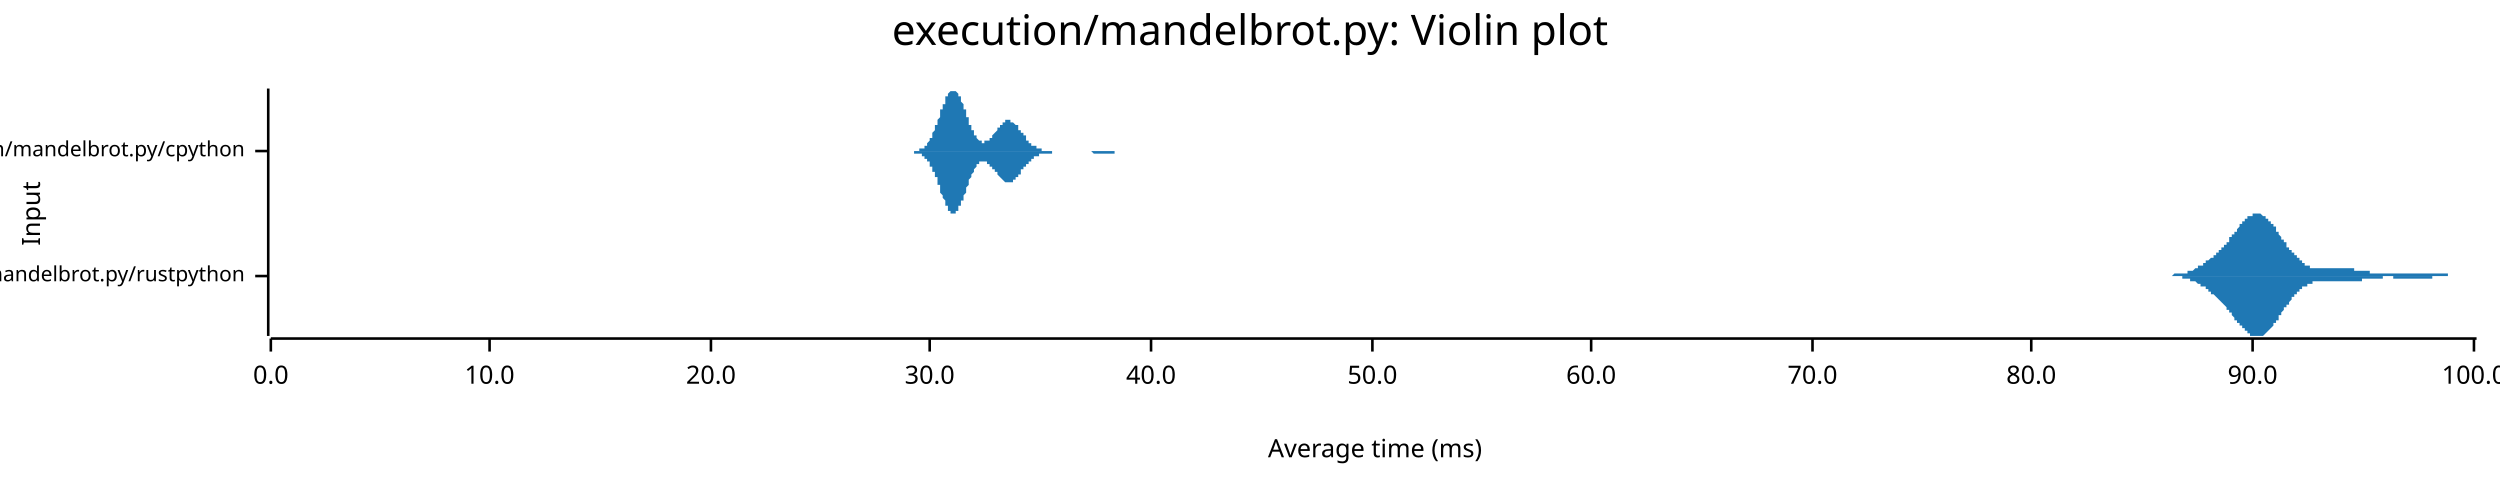
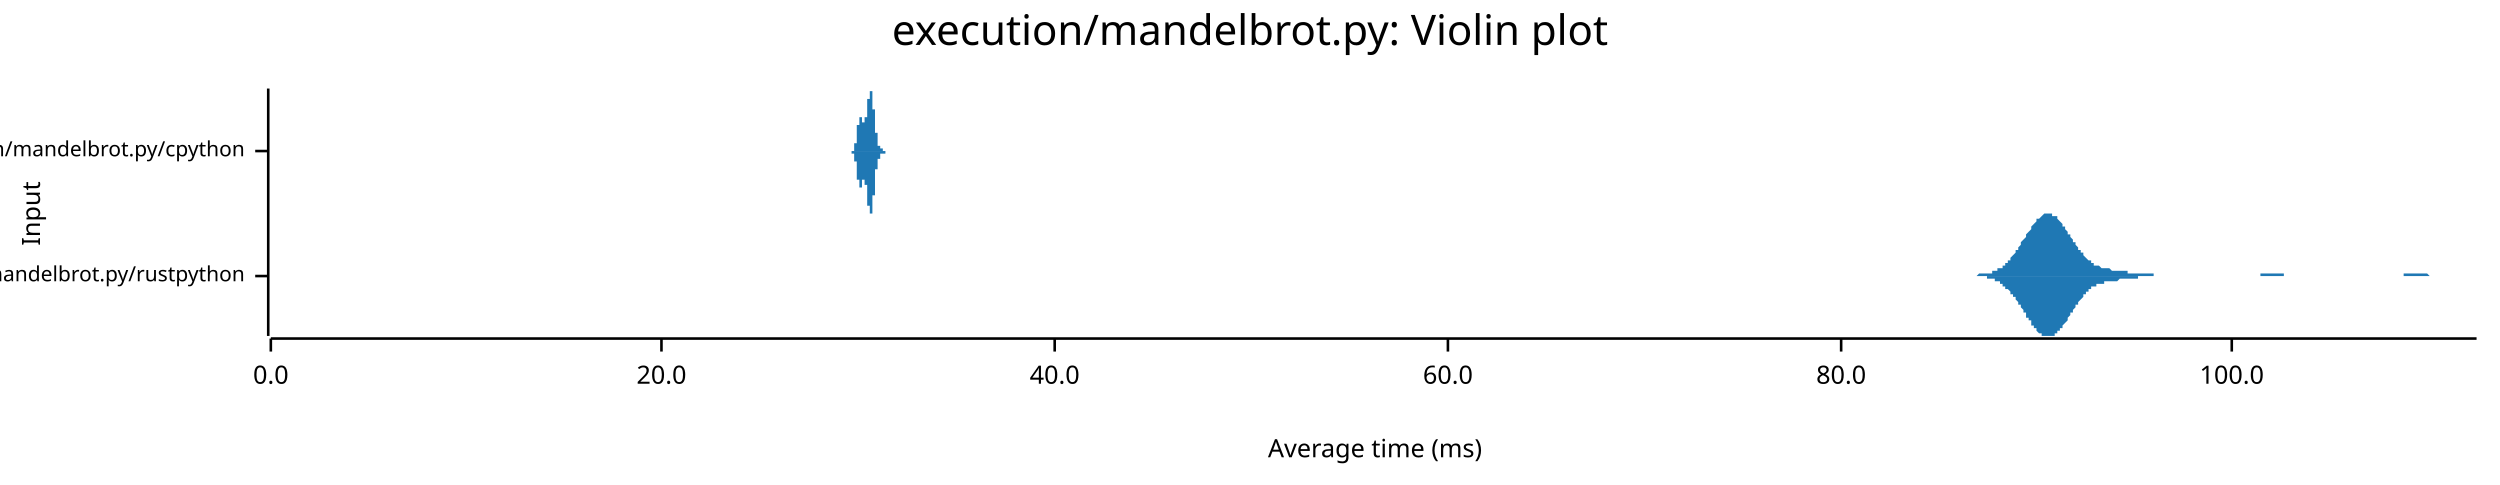
<svg xmlns="http://www.w3.org/2000/svg" width="960" height="186" viewBox="0 0 960 186">
  <text x="480" y="5" dy="0.76em" text-anchor="middle" font-family="sans-serif" font-size="16.129" opacity="1" fill="#000000">
execution/mandelbrot.py: Violin plot
</text>
  <text x="8" y="82" dy="0.76em" text-anchor="middle" font-family="sans-serif" font-size="9.677" opacity="1" fill="#000000" transform="rotate(270, 8, 82)">
Input
</text>
  <text x="528" y="178" dy="-0.5ex" text-anchor="middle" font-family="sans-serif" font-size="9.677" opacity="1" fill="#000000">
Average time (ms)
</text>
  <polyline fill="none" opacity="1" stroke="#000000" stroke-width="1" points="103,34 103,129 " />
  <text x="94" y="106" dy="0.5ex" text-anchor="end" font-family="sans-serif" font-size="8.065" opacity="1" fill="#000000">
execution/mandelbrot.py/rustpython
</text>
  <polyline fill="none" opacity="1" stroke="#000000" stroke-width="1" points="98,106 103,106 " />
  <text x="94" y="58" dy="0.5ex" text-anchor="end" font-family="sans-serif" font-size="8.065" opacity="1" fill="#000000">
execution/mandelbrot.py/cpython
</text>
  <polyline fill="none" opacity="1" stroke="#000000" stroke-width="1" points="98,58 103,58 " />
  <polyline fill="none" opacity="1" stroke="#000000" stroke-width="1" points="104,130 951,130 " />
  <text x="104" y="140" dy="0.76em" text-anchor="middle" font-family="sans-serif" font-size="9.677" opacity="1" fill="#000000">
0.0
</text>
  <polyline fill="none" opacity="1" stroke="#000000" stroke-width="1" points="104,130 104,135 " />
-   <text x="188" y="140" dy="0.76em" text-anchor="middle" font-family="sans-serif" font-size="9.677" opacity="1" fill="#000000">
- 10.0
- </text>
-   <polyline fill="none" opacity="1" stroke="#000000" stroke-width="1" points="188,130 188,135 " />
-   <text x="273" y="140" dy="0.76em" text-anchor="middle" font-family="sans-serif" font-size="9.677" opacity="1" fill="#000000">
+   <text x="254" y="140" dy="0.76em" text-anchor="middle" font-family="sans-serif" font-size="9.677" opacity="1" fill="#000000">
20.0
</text>
-   <polyline fill="none" opacity="1" stroke="#000000" stroke-width="1" points="273,130 273,135 " />
-   <text x="357" y="140" dy="0.76em" text-anchor="middle" font-family="sans-serif" font-size="9.677" opacity="1" fill="#000000">
- 30.0
- </text>
-   <polyline fill="none" opacity="1" stroke="#000000" stroke-width="1" points="357,130 357,135 " />
-   <text x="442" y="140" dy="0.76em" text-anchor="middle" font-family="sans-serif" font-size="9.677" opacity="1" fill="#000000">
+   <polyline fill="none" opacity="1" stroke="#000000" stroke-width="1" points="254,130 254,135 " />
+   <text x="405" y="140" dy="0.76em" text-anchor="middle" font-family="sans-serif" font-size="9.677" opacity="1" fill="#000000">
40.0
</text>
-   <polyline fill="none" opacity="1" stroke="#000000" stroke-width="1" points="442,130 442,135 " />
-   <text x="527" y="140" dy="0.76em" text-anchor="middle" font-family="sans-serif" font-size="9.677" opacity="1" fill="#000000">
- 50.0
- </text>
-   <polyline fill="none" opacity="1" stroke="#000000" stroke-width="1" points="527,130 527,135 " />
-   <text x="611" y="140" dy="0.76em" text-anchor="middle" font-family="sans-serif" font-size="9.677" opacity="1" fill="#000000">
+   <polyline fill="none" opacity="1" stroke="#000000" stroke-width="1" points="405,130 405,135 " />
+   <text x="556" y="140" dy="0.76em" text-anchor="middle" font-family="sans-serif" font-size="9.677" opacity="1" fill="#000000">
60.0
</text>
-   <polyline fill="none" opacity="1" stroke="#000000" stroke-width="1" points="611,130 611,135 " />
-   <text x="696" y="140" dy="0.76em" text-anchor="middle" font-family="sans-serif" font-size="9.677" opacity="1" fill="#000000">
- 70.0
- </text>
-   <polyline fill="none" opacity="1" stroke="#000000" stroke-width="1" points="696,130 696,135 " />
-   <text x="780" y="140" dy="0.76em" text-anchor="middle" font-family="sans-serif" font-size="9.677" opacity="1" fill="#000000">
+   <polyline fill="none" opacity="1" stroke="#000000" stroke-width="1" points="556,130 556,135 " />
+   <text x="707" y="140" dy="0.76em" text-anchor="middle" font-family="sans-serif" font-size="9.677" opacity="1" fill="#000000">
80.0
</text>
-   <polyline fill="none" opacity="1" stroke="#000000" stroke-width="1" points="780,130 780,135 " />
-   <text x="865" y="140" dy="0.76em" text-anchor="middle" font-family="sans-serif" font-size="9.677" opacity="1" fill="#000000">
- 90.0
- </text>
-   <polyline fill="none" opacity="1" stroke="#000000" stroke-width="1" points="865,130 865,135 " />
-   <text x="950" y="140" dy="0.76em" text-anchor="middle" font-family="sans-serif" font-size="9.677" opacity="1" fill="#000000">
+   <polyline fill="none" opacity="1" stroke="#000000" stroke-width="1" points="707,130 707,135 " />
+   <text x="857" y="140" dy="0.76em" text-anchor="middle" font-family="sans-serif" font-size="9.677" opacity="1" fill="#000000">
100.0
</text>
-   <polyline fill="none" opacity="1" stroke="#000000" stroke-width="1" points="950,130 950,135 " />
-   <polygon opacity="1" fill="#1F78B4" points="829,106 829,106 829,106 830,106 830,106 830,106 830,106 831,106 831,106 831,106 831,106 832,106 832,106 832,106 832,106 833,106 833,106 833,106 833,106 834,106 834,106 834,106 834,106 835,105 835,105 835,105 835,105 836,105 836,105 836,105 836,105 837,105 837,105 837,105 837,105 837,105 838,105 838,105 838,105 838,105 839,105 839,105 839,105 839,105 840,105 840,104 840,104 840,104 841,104 841,104 841,104 841,104 842,104 842,104 842,104 842,104 843,103 843,103 843,103 843,103 844,103 844,103 844,103 844,102 845,102 845,102 845,102 845,102 846,102 846,102 846,101 846,101 847,101 847,101 847,101 847,101 847,100 848,100 848,100 848,100 848,100 849,99 849,99 849,99 849,99 850,99 850,98 850,98 850,98 851,98 851,98 851,97 851,97 852,97 852,97 852,96 852,96 853,96 853,96 853,95 853,95 854,95 854,95 854,94 854,94 855,94 855,94 855,93 855,93 856,93 856,92 856,92 856,92 856,91 857,91 857,91 857,91 857,90 858,90 858,90 858,89 858,89 859,89 859,88 859,88 859,88 860,87 860,87 860,87 860,86 861,86 861,86 861,86 861,85 862,85 862,85 862,85 862,84 863,84 863,84 863,84 863,83 864,83 864,83 864,83 864,83 865,83 865,82 865,82 865,82 866,82 866,82 866,82 866,82 866,82 867,82 867,82 867,82 867,82 868,82 868,82 868,82 868,82 869,83 869,83 869,83 869,83 870,83 870,83 870,84 870,84 871,84 871,84 871,84 871,85 872,85 872,85 872,86 872,86 873,86 873,87 873,87 873,87 874,87 874,88 874,88 874,89 875,89 875,89 875,90 875,90 875,90 876,91 876,91 876,91 876,92 877,92 877,92 877,93 877,93 878,93 878,94 878,94 878,95 879,95 879,95 879,96 879,96 880,96 880,96 880,97 880,97 881,97 881,98 881,98 881,98 882,98 882,99 882,99 882,99 883,99 883,100 883,100 883,100 884,100 884,101 884,101 884,101 884,101 885,101 885,101 885,102 885,102 886,102 886,102 886,102 886,102 887,102 887,103 887,103 887,103 888,103 888,103 888,103 888,103 889,103 889,103 889,103 889,103 890,103 890,103 890,103 890,103 891,103 891,103 891,103 891,103 892,103 892,103 892,103 892,103 893,103 893,103 893,103 893,103 894,103 894,103 894,103 894,103 894,103 895,103 895,103 895,103 895,103 896,103 896,103 896,103 896,103 897,103 897,103 897,103 897,103 898,103 898,103 898,103 898,103 899,103 899,103 899,103 899,103 900,103 900,103 900,103 900,103 901,103 901,103 901,103 901,103 902,103 902,103 902,103 902,103 903,103 903,103 903,103 903,103 903,103 904,103 904,104 904,104 904,104 905,104 905,104 905,104 905,104 906,104 906,104 906,104 906,104 907,104 907,104 907,104 907,104 908,104 908,104 908,104 908,104 909,104 909,104 909,104 909,104 910,104 910,104 910,104 910,105 911,105 911,105 911,105 911,105 912,105 912,105 912,105 912,105 913,105 913,105 913,105 913,105 913,105 914,105 914,105 914,105 914,105 915,105 915,105 915,105 915,105 916,105 916,105 916,105 916,105 917,105 917,105 917,105 917,105 918,105 918,105 918,105 918,105 919,105 919,105 919,105 919,105 920,105 920,105 920,105 920,105 921,105 921,105 921,105 921,105 922,105 922,105 922,105 922,105 922,105 923,105 923,105 923,105 923,105 924,105 924,105 924,105 924,105 925,105 925,105 925,105 925,105 926,105 926,105 926,105 926,105 927,105 927,105 927,105 927,105 928,105 928,105 928,105 928,105 929,105 929,105 929,105 929,105 930,105 930,105 930,105 930,105 931,105 931,105 931,105 931,105 932,105 932,105 932,105 932,105 932,105 933,105 933,105 933,105 933,105 934,105 934,105 934,105 934,105 935,105 935,105 935,105 935,105 936,105 936,105 936,105 936,105 937,105 937,105 937,105 937,105 938,105 938,105 938,105 938,105 939,105 939,105 939,105 939,105 940,105 940,106 940,106 940,106 941,106 941,106 941,106 941,106 941,106 942,106 942,106 942,106 942,106 943,106 943,106 943,106 943,106 944,106 944,106 944,106 944,106 945,106 945,106 945,106 945,106 946,106 946,106 946,106 946,106 947,106 947,106 947,106 947,106 948,106 948,106 948,106 948,106 949,106 949,106 949,106 949,106 950,106 950,106 950,106 950,106 951,106 951,106 829,106 " />
-   <polygon opacity="1" fill="#1F78B4" points="829,106 829,106 829,106 830,106 830,106 830,106 830,106 831,106 831,106 831,106 831,106 832,106 832,106 832,106 832,106 833,106 833,106 833,106 833,106 834,106 834,106 834,106 834,106 835,106 835,106 835,106 835,106 836,106 836,106 836,106 836,106 837,106 837,106 837,106 837,106 837,106 838,106 838,107 838,107 838,107 839,107 839,107 839,107 839,107 840,107 840,107 840,107 840,107 841,107 841,107 841,107 841,108 842,108 842,108 842,108 842,108 843,108 843,108 843,108 843,108 844,109 844,109 844,109 844,109 845,109 845,109 845,109 845,110 846,110 846,110 846,110 846,110 847,110 847,111 847,111 847,111 847,111 848,111 848,111 848,112 848,112 849,112 849,112 849,112 849,113 850,113 850,113 850,113 850,113 851,114 851,114 851,114 851,114 852,115 852,115 852,115 852,115 853,116 853,116 853,116 853,116 854,117 854,117 854,117 854,117 855,118 855,118 855,118 855,119 856,119 856,119 856,119 856,120 856,120 857,120 857,121 857,121 857,121 858,122 858,122 858,122 858,123 859,123 859,123 859,123 859,124 860,124 860,124 860,125 860,125 861,125 861,126 861,126 861,126 862,126 862,127 862,127 862,127 863,127 863,128 863,128 863,128 864,128 864,128 864,129 864,129 865,129 865,129 865,129 865,129 866,129 866,129 866,129 866,129 866,129 867,129 867,129 867,129 867,129 868,129 868,129 868,129 868,129 869,129 869,129 869,129 869,129 870,128 870,128 870,128 870,128 871,127 871,127 871,127 871,127 872,126 872,126 872,126 872,126 873,125 873,125 873,125 873,124 874,124 874,124 874,123 874,123 875,123 875,122 875,122 875,122 875,121 876,121 876,120 876,120 876,120 877,119 877,119 877,119 877,118 878,118 878,118 878,117 878,117 879,117 879,116 879,116 879,116 880,115 880,115 880,115 880,114 881,114 881,114 881,114 881,113 882,113 882,113 882,113 882,112 883,112 883,112 883,112 883,111 884,111 884,111 884,111 884,111 884,110 885,110 885,110 885,110 885,110 886,110 886,109 886,109 886,109 887,109 887,109 887,109 887,109 888,109 888,109 888,109 888,108 889,108 889,108 889,108 889,108 890,108 890,108 890,108 890,108 891,108 891,108 891,108 891,108 892,108 892,108 892,108 892,108 893,108 893,108 893,108 893,108 894,108 894,108 894,108 894,108 894,108 895,108 895,108 895,108 895,108 896,108 896,108 896,108 896,108 897,108 897,108 897,108 897,108 898,108 898,108 898,108 898,108 899,108 899,108 899,108 899,108 900,108 900,108 900,108 900,108 901,108 901,108 901,108 901,108 902,108 902,108 902,108 902,108 903,108 903,108 903,108 903,108 903,108 904,108 904,108 904,108 904,108 905,108 905,108 905,108 905,108 906,108 906,108 906,108 906,108 907,108 907,108 907,107 907,107 908,107 908,107 908,107 908,107 909,107 909,107 909,107 909,107 910,107 910,107 910,107 910,107 911,107 911,107 911,107 911,107 912,107 912,107 912,107 912,107 913,107 913,107 913,107 913,107 913,107 914,107 914,107 914,107 914,107 915,107 915,107 915,106 915,106 916,106 916,106 916,106 916,106 917,106 917,106 917,106 917,106 918,106 918,106 918,106 918,106 919,106 919,106 919,107 919,107 920,107 920,107 920,107 920,107 921,107 921,107 921,107 921,107 922,107 922,107 922,107 922,107 922,107 923,107 923,107 923,107 923,107 924,107 924,107 924,107 924,107 925,107 925,107 925,107 925,107 926,107 926,107 926,107 926,107 927,107 927,107 927,107 927,107 928,107 928,107 928,107 928,107 929,107 929,107 929,107 929,107 930,107 930,107 930,107 930,107 931,107 931,107 931,107 931,107 932,107 932,107 932,107 932,107 932,107 933,107 933,107 933,107 933,107 934,107 934,106 934,106 934,106 935,106 935,106 935,106 935,106 936,106 936,106 936,106 936,106 937,106 937,106 937,106 937,106 938,106 938,106 938,106 938,106 939,106 939,106 939,106 939,106 940,106 940,106 940,106 940,106 941,106 941,106 941,106 941,106 941,106 942,106 942,106 942,106 942,106 943,106 943,106 943,106 943,106 944,106 944,106 944,106 944,106 945,106 945,106 945,106 945,106 946,106 946,106 946,106 946,106 947,106 947,106 947,106 947,106 948,106 948,106 948,106 948,106 949,106 949,106 949,106 949,106 950,106 950,106 950,106 950,106 951,106 951,106 829,106 " />
-   <polygon opacity="1" fill="#1F78B4" points="350,58 350,58 350,58 351,58 351,58 351,58 351,58 351,58 351,58 352,58 352,58 352,58 352,58 352,58 352,58 353,58 353,58 353,57 353,57 353,57 354,57 354,57 354,57 354,57 354,57 354,57 355,57 355,56 355,56 355,56 355,56 355,56 356,56 356,55 356,55 356,55 356,55 357,54 357,54 357,54 357,54 357,53 357,53 358,53 358,52 358,52 358,51 358,51 358,51 359,50 359,50 359,49 359,49 359,48 360,48 360,48 360,47 360,47 360,46 360,46 361,45 361,45 361,44 361,44 361,43 361,42 362,42 362,41 362,41 362,41 362,40 363,40 363,39 363,39 363,38 363,38 363,37 364,37 364,37 364,36 364,36 364,36 364,36 365,35 365,35 365,35 365,35 365,35 366,35 366,35 366,35 366,34 366,35 366,35 367,35 367,35 367,35 367,35 367,35 368,36 368,36 368,36 368,36 368,37 368,37 369,37 369,38 369,38 369,39 369,39 369,39 370,40 370,40 370,41 370,41 370,42 371,42 371,43 371,43 371,44 371,44 371,45 372,45 372,46 372,46 372,47 372,47 372,48 373,48 373,48 373,49 373,49 373,50 374,50 374,50 374,51 374,51 374,52 374,52 375,52 375,52 375,53 375,53 375,53 375,53 376,54 376,54 376,54 376,54 376,54 377,54 377,54 377,54 377,54 377,55 377,55 378,55 378,55 378,55 378,54 378,54 378,54 379,54 379,54 379,54 379,54 379,54 380,54 380,54 380,53 380,53 380,53 380,53 381,53 381,53 381,52 381,52 381,52 381,52 382,51 382,51 382,51 382,51 382,51 383,50 383,50 383,50 383,50 383,49 383,49 384,49 384,49 384,48 384,48 384,48 385,48 385,48 385,48 385,47 385,47 385,47 386,47 386,47 386,47 386,47 386,47 386,46 387,46 387,46 387,46 387,46 387,46 388,46 388,46 388,46 388,46 388,47 388,47 389,47 389,47 389,47 389,47 389,47 389,47 390,48 390,48 390,48 390,48 390,48 391,48 391,49 391,49 391,49 391,49 391,50 392,50 392,50 392,50 392,51 392,51 392,51 393,51 393,52 393,52 393,52 393,52 394,52 394,53 394,53 394,53 394,53 394,54 395,54 395,54 395,54 395,54 395,55 395,55 396,55 396,55 396,55 396,55 396,56 397,56 397,56 397,56 397,56 397,56 397,56 398,56 398,57 398,57 398,57 398,57 398,57 399,57 399,57 399,57 399,57 399,57 400,57 400,57 400,57 400,57 400,57 400,58 401,58 401,58 401,58 401,58 401,58 402,58 402,58 402,58 402,58 402,58 402,58 403,58 403,58 403,58 403,58 403,58 403,58 404,58 404,58 404,58 404,58 404,58 405,58 405,58 405,58 405,58 405,58 405,58 406,58 406,58 406,58 406,58 406,58 406,58 407,58 407,58 407,58 407,58 407,58 408,58 408,58 408,58 408,58 408,58 408,58 409,58 409,58 409,58 409,58 409,58 409,58 410,58 410,58 410,58 410,58 410,58 411,58 411,58 411,58 411,58 411,58 411,58 412,58 412,58 412,58 412,58 412,58 412,58 413,58 413,58 413,58 413,58 413,58 414,58 414,58 414,58 414,58 414,58 414,58 415,58 415,58 415,58 415,58 415,58 415,58 416,58 416,58 416,58 416,58 416,58 417,58 417,58 417,58 417,58 417,58 417,58 418,58 418,58 418,58 418,58 418,58 419,58 419,58 419,58 419,58 419,58 419,58 420,58 420,58 420,58 420,58 420,58 420,58 421,58 421,58 421,58 421,58 421,58 422,58 422,58 422,58 422,58 422,58 422,58 423,58 423,58 423,58 423,58 423,58 423,58 424,58 424,58 424,58 424,58 424,58 425,58 425,58 425,58 425,58 425,58 425,58 426,58 426,58 426,58 426,58 426,58 426,58 427,58 427,58 427,58 427,58 427,58 428,58 428,58 428,58 428,58 428,58 428,58 429,58 429,58 429,58 429,58 429,58 429,58 430,58 430,58 430,58 430,58 430,58 431,58 431,58 431,58 431,58 431,58 431,58 432,58 432,58 432,58 432,58 432,58 432,58 433,58 433,58 433,58 433,58 433,58 434,58 434,58 434,58 434,58 434,58 434,58 435,58 435,58 435,58 435,58 435,58 436,58 436,58 436,58 436,58 436,58 436,58 437,58 437,58 437,58 437,58 437,58 437,58 438,58 438,58 438,58 438,58 438,58 438,58 350,58 " />
-   <polygon opacity="1" fill="#1F78B4" points="350,58 350,58 350,58 351,58 351,58 351,58 351,59 351,59 351,59 352,59 352,59 352,59 352,59 352,59 352,59 353,59 353,59 353,59 353,59 353,59 354,59 354,59 354,59 354,60 354,60 354,60 355,60 355,60 355,60 355,60 355,61 355,61 356,61 356,61 356,61 356,62 356,62 357,62 357,62 357,63 357,63 357,63 357,64 358,64 358,64 358,65 358,65 358,65 358,66 359,66 359,67 359,67 359,68 359,68 360,68 360,69 360,69 360,70 360,70 360,71 361,71 361,72 361,72 361,73 361,74 361,74 362,75 362,75 362,76 362,76 362,76 363,77 363,77 363,78 363,78 363,79 363,79 364,79 364,80 364,80 364,80 364,81 364,81 365,81 365,81 365,82 365,82 365,82 366,82 366,82 366,82 366,82 366,82 366,82 367,82 367,82 367,82 367,81 367,81 368,81 368,81 368,80 368,80 368,80 368,79 369,79 369,79 369,78 369,78 369,78 369,77 370,77 370,76 370,76 370,75 370,75 371,74 371,74 371,73 371,73 371,72 371,72 372,71 372,71 372,70 372,70 372,69 372,69 373,68 373,68 373,68 373,67 373,67 374,66 374,66 374,66 374,65 374,65 374,65 375,64 375,64 375,64 375,64 375,63 375,63 376,63 376,63 376,63 376,63 376,62 377,62 377,62 377,62 377,62 377,62 377,62 378,62 378,62 378,62 378,62 378,62 378,62 379,62 379,62 379,62 379,62 379,63 380,63 380,63 380,63 380,63 380,63 380,64 381,64 381,64 381,64 381,64 381,65 381,65 382,65 382,65 382,65 382,66 382,66 383,66 383,66 383,67 383,67 383,67 383,67 384,68 384,68 384,68 384,68 384,68 385,69 385,69 385,69 385,69 385,69 385,69 386,70 386,70 386,70 386,70 386,70 386,70 387,70 387,70 387,70 387,70 387,70 388,70 388,70 388,70 388,70 388,70 388,70 389,70 389,70 389,70 389,69 389,69 389,69 390,69 390,69 390,69 390,68 390,68 391,68 391,68 391,68 391,67 391,67 391,67 392,67 392,66 392,66 392,66 392,66 392,65 393,65 393,65 393,65 393,64 393,64 394,64 394,64 394,64 394,63 394,63 394,63 395,63 395,62 395,62 395,62 395,62 395,62 396,62 396,61 396,61 396,61 396,61 397,61 397,61 397,61 397,60 397,60 397,60 398,60 398,60 398,60 398,60 398,60 398,60 399,60 399,59 399,59 399,59 399,59 400,59 400,59 400,59 400,59 400,59 400,59 401,59 401,59 401,59 401,59 401,59 402,59 402,59 402,59 402,59 402,59 402,59 403,59 403,59 403,59 403,59 403,59 403,59 404,59 404,58 404,58 404,58 404,58 405,58 405,58 405,58 405,58 405,58 405,58 406,58 406,58 406,58 406,58 406,58 406,58 407,58 407,58 407,58 407,58 407,58 408,58 408,58 408,58 408,58 408,58 408,58 409,58 409,58 409,58 409,58 409,58 409,58 410,58 410,58 410,58 410,58 410,58 411,58 411,58 411,58 411,58 411,58 411,58 412,58 412,58 412,58 412,58 412,58 412,58 413,58 413,58 413,58 413,58 413,58 414,58 414,58 414,58 414,58 414,58 414,58 415,58 415,58 415,58 415,58 415,58 415,58 416,58 416,58 416,58 416,58 416,58 417,58 417,58 417,58 417,58 417,58 417,58 418,58 418,58 418,58 418,58 418,58 419,58 419,58 419,58 419,58 419,58 419,58 420,59 420,59 420,59 420,59 420,59 420,59 421,59 421,59 421,59 421,59 421,59 422,59 422,59 422,59 422,59 422,59 422,59 423,59 423,59 423,59 423,59 423,59 423,59 424,59 424,59 424,59 424,59 424,59 425,59 425,59 425,59 425,59 425,59 425,59 426,59 426,59 426,59 426,59 426,59 426,59 427,59 427,59 427,59 427,59 427,59 428,59 428,59 428,59 428,59 428,58 428,58 429,58 429,58 429,58 429,58 429,58 429,58 430,58 430,58 430,58 430,58 430,58 431,58 431,58 431,58 431,58 431,58 431,58 432,58 432,58 432,58 432,58 432,58 432,58 433,58 433,58 433,58 433,58 433,58 434,58 434,58 434,58 434,58 434,58 434,58 435,58 435,58 435,58 435,58 435,58 436,58 436,58 436,58 436,58 436,58 436,58 437,58 437,58 437,58 437,58 437,58 437,58 438,58 438,58 438,58 438,58 438,58 438,58 350,58 " />
+   <polyline fill="none" opacity="1" stroke="#000000" stroke-width="1" points="857,130 857,135 " />
+   <polygon opacity="1" fill="#1F78B4" points="752,106 753,106 753,106 753,106 754,106 754,106 755,106 755,106 755,106 756,106 756,106 757,106 757,106 757,106 758,106 758,106 759,106 759,106 759,106 760,105 760,105 761,105 761,105 761,105 762,105 762,105 763,105 763,105 763,105 764,105 764,105 765,105 765,104 765,104 766,104 766,104 767,104 767,104 767,103 768,103 768,103 769,103 769,102 769,102 770,102 770,101 770,101 771,101 771,100 772,100 772,99 772,99 773,98 773,98 774,97 774,97 774,96 775,96 775,95 776,94 776,94 776,93 777,92 777,92 778,91 778,91 778,90 779,89 779,89 780,88 780,87 780,87 781,86 781,86 782,85 782,85 782,84 783,84 783,84 784,83 784,83 784,83 785,82 785,82 786,82 786,82 786,82 787,82 787,82 788,82 788,82 788,83 789,83 789,83 790,83 790,84 790,84 791,85 791,85 792,86 792,86 792,87 793,87 793,88 794,89 794,89 794,90 795,90 795,91 796,92 796,92 796,93 797,93 797,94 798,95 798,95 798,96 799,96 799,97 800,97 800,98 800,98 801,99 801,99 801,99 802,100 802,100 803,100 803,101 803,101 804,101 804,102 805,102 805,102 805,102 806,102 806,102 807,103 807,103 807,103 808,103 808,103 809,103 809,103 809,103 810,103 810,103 811,104 811,104 811,104 812,104 812,104 813,104 813,104 813,104 814,104 814,104 815,104 815,104 815,104 816,104 816,104 817,104 817,104 817,105 818,105 818,105 819,105 819,105 819,105 820,105 820,105 821,105 821,105 821,105 822,105 822,105 823,105 823,105 823,105 824,105 824,105 825,105 825,105 825,105 826,105 826,105 827,105 827,106 827,106 828,106 828,106 829,106 829,106 829,106 830,106 830,106 831,106 831,106 831,106 832,106 832,106 832,106 833,106 833,106 834,106 834,106 834,106 835,106 835,106 836,106 836,106 836,106 837,106 837,106 838,106 838,106 838,106 839,106 839,106 840,106 840,106 840,106 841,106 841,106 842,106 842,106 842,106 843,106 843,106 844,106 844,106 844,106 845,106 845,106 846,106 846,106 846,106 847,106 847,106 848,106 848,106 848,106 849,106 849,106 850,106 850,106 850,106 851,106 851,106 852,106 852,106 852,106 853,106 853,106 854,106 854,106 854,106 855,106 855,106 856,106 856,106 856,106 857,106 857,106 858,106 858,106 858,106 859,106 859,106 860,106 860,106 860,106 861,106 861,106 861,106 862,106 862,106 863,106 863,106 863,106 864,106 864,106 865,106 865,106 865,106 866,106 866,106 867,106 867,106 867,106 868,106 868,105 869,105 869,105 869,105 870,105 870,105 871,105 871,105 871,105 872,105 872,105 873,105 873,105 873,105 874,105 874,105 875,105 875,105 875,105 876,105 876,105 877,105 877,105 877,106 878,106 878,106 879,106 879,106 879,106 880,106 880,106 881,106 881,106 881,106 882,106 882,106 883,106 883,106 883,106 884,106 884,106 885,106 885,106 885,106 886,106 886,106 887,106 887,106 887,106 888,106 888,106 889,106 889,106 889,106 890,106 890,106 891,106 891,106 891,106 892,106 892,106 892,106 893,106 893,106 894,106 894,106 894,106 895,106 895,106 896,106 896,106 896,106 897,106 897,106 898,106 898,106 898,106 899,106 899,106 900,106 900,106 900,106 901,106 901,106 902,106 902,106 902,106 903,106 903,106 904,106 904,106 904,106 905,106 905,106 906,106 906,106 906,106 907,106 907,106 908,106 908,106 908,106 909,106 909,106 910,106 910,106 910,106 911,106 911,106 912,106 912,106 912,106 913,106 913,106 914,106 914,106 914,106 915,106 915,106 916,106 916,106 916,106 917,106 917,106 918,106 918,106 918,106 919,106 919,106 920,106 920,106 920,106 921,106 921,106 921,106 922,106 922,106 923,106 923,106 923,105 924,105 924,105 925,105 925,105 925,105 926,105 926,105 927,105 927,105 927,105 928,105 928,105 929,105 929,105 929,105 930,105 930,105 931,105 931,105 931,105 932,105 932,105 933,106 933,106 933,106 934,106 934,106 935,106 935,106 935,106 936,106 936,106 937,106 937,106 937,106 938,106 938,106 939,106 939,106 939,106 940,106 940,106 941,106 941,106 941,106 942,106 942,106 943,106 943,106 943,106 944,106 944,106 945,106 945,106 945,106 946,106 946,106 947,106 947,106 947,106 948,106 948,106 949,106 949,106 949,106 950,106 950,106 951,106 951,106 752,106 " />
+   <polygon opacity="1" fill="#1F78B4" points="752,106 753,106 753,106 753,106 754,106 754,106 755,106 755,106 755,106 756,106 756,106 757,106 757,106 757,106 758,106 758,106 759,106 759,106 759,106 760,106 760,106 761,106 761,106 761,106 762,106 762,106 763,106 763,107 763,107 764,107 764,107 765,107 765,107 765,107 766,107 766,108 767,108 767,108 767,108 768,108 768,109 769,109 769,109 769,110 770,110 770,110 770,111 771,111 771,111 772,112 772,112 772,113 773,113 773,114 774,114 774,115 774,115 775,116 775,117 776,117 776,118 776,118 777,119 777,120 778,120 778,121 778,122 779,122 779,123 780,123 780,124 780,125 781,125 781,126 782,126 782,127 782,127 783,128 783,128 784,128 784,129 784,129 785,129 785,129 786,129 786,129 786,129 787,129 787,129 788,129 788,129 788,129 789,129 789,128 790,128 790,128 790,127 791,127 791,126 792,126 792,125 792,125 793,124 793,124 794,123 794,122 794,122 795,121 795,120 796,120 796,119 796,119 797,118 797,117 798,117 798,116 798,116 799,115 799,115 800,114 800,114 800,113 801,113 801,112 801,112 802,112 802,111 803,111 803,111 803,110 804,110 804,110 805,110 805,110 805,109 806,109 806,109 807,109 807,109 807,109 808,109 808,108 809,108 809,108 809,108 810,108 810,108 811,108 811,108 811,108 812,108 812,108 813,108 813,108 813,108 814,107 814,107 815,107 815,107 815,107 816,107 816,107 817,107 817,107 817,107 818,107 818,107 819,107 819,107 819,107 820,107 820,107 821,107 821,107 821,106 822,106 822,106 823,106 823,106 823,106 824,106 824,106 825,106 825,106 825,106 826,106 826,106 827,106 827,106 827,106 828,106 828,106 829,106 829,106 829,106 830,106 830,106 831,106 831,106 831,106 832,106 832,106 832,106 833,106 833,106 834,106 834,106 834,106 835,106 835,106 836,106 836,106 836,106 837,106 837,106 838,106 838,106 838,106 839,106 839,106 840,106 840,106 840,106 841,106 841,106 842,106 842,106 842,106 843,106 843,106 844,106 844,106 844,106 845,106 845,106 846,106 846,106 846,106 847,106 847,106 848,106 848,106 848,106 849,106 849,106 850,106 850,106 850,106 851,106 851,106 852,106 852,106 852,106 853,106 853,106 854,106 854,106 854,106 855,106 855,106 856,106 856,106 856,106 857,106 857,106 858,106 858,106 858,106 859,106 859,106 860,106 860,106 860,106 861,106 861,106 861,106 862,106 862,106 863,106 863,106 863,106 864,106 864,106 865,106 865,106 865,106 866,106 866,106 867,106 867,106 867,106 868,106 868,106 869,106 869,106 869,106 870,106 870,106 871,106 871,106 871,106 872,106 872,106 873,106 873,106 873,106 874,106 874,106 875,106 875,106 875,106 876,106 876,106 877,106 877,106 877,106 878,106 878,106 879,106 879,106 879,106 880,106 880,106 881,106 881,106 881,106 882,106 882,106 883,106 883,106 883,106 884,106 884,106 885,106 885,106 885,106 886,106 886,106 887,106 887,106 887,106 888,106 888,106 889,106 889,106 889,106 890,106 890,106 891,106 891,106 891,106 892,106 892,106 892,106 893,106 893,106 894,106 894,106 894,106 895,106 895,106 896,106 896,106 896,106 897,106 897,106 898,106 898,106 898,106 899,106 899,106 900,106 900,106 900,106 901,106 901,106 902,106 902,106 902,106 903,106 903,106 904,106 904,106 904,106 905,106 905,106 906,106 906,106 906,106 907,106 907,106 908,106 908,106 908,106 909,106 909,106 910,106 910,106 910,106 911,106 911,106 912,106 912,106 912,106 913,106 913,106 914,106 914,106 914,106 915,106 915,106 916,106 916,106 916,106 917,106 917,106 918,106 918,106 918,106 919,106 919,106 920,106 920,106 920,106 921,106 921,106 921,106 922,106 922,106 923,106 923,106 923,106 924,106 924,106 925,106 925,106 925,106 926,106 926,106 927,106 927,106 927,106 928,106 928,106 929,106 929,106 929,106 930,106 930,106 931,106 931,106 931,106 932,106 932,106 933,106 933,106 933,106 934,106 934,106 935,106 935,106 935,106 936,106 936,106 937,106 937,106 937,106 938,106 938,106 939,106 939,106 939,106 940,106 940,106 941,106 941,106 941,106 942,106 942,106 943,106 943,106 943,106 944,106 944,106 945,106 945,106 945,106 946,106 946,106 947,106 947,106 947,106 948,106 948,106 949,106 949,106 949,106 950,106 950,106 951,106 951,106 752,106 " />
+   <polygon opacity="1" fill="#1F78B4" points="326,58 326,58 327,58 327,58 327,58 327,58 327,58 327,58 327,58 327,58 327,58 327,58 327,58 327,58 327,58 327,58 327,58 327,58 327,58 327,58 327,58 327,58 327,58 327,58 327,58 327,58 327,58 327,58 327,58 327,58 327,58 327,58 327,58 327,58 327,58 327,58 327,58 328,58 328,58 328,58 328,58 328,58 328,58 328,58 328,57 328,57 328,57 328,57 328,57 328,57 328,57 328,57 328,57 328,57 328,57 328,57 328,57 328,56 328,56 328,56 328,56 328,56 328,56 328,56 328,56 328,56 328,55 328,55 328,55 328,55 328,55 329,55 329,54 329,54 329,54 329,54 329,54 329,54 329,53 329,53 329,53 329,53 329,53 329,52 329,52 329,52 329,52 329,52 329,51 329,51 329,51 329,51 329,50 329,50 329,50 329,50 329,50 329,49 329,49 329,49 329,49 329,49 329,48 329,48 329,48 329,48 330,48 330,47 330,47 330,47 330,47 330,47 330,47 330,46 330,46 330,46 330,46 330,46 330,46 330,46 330,46 330,45 330,45 330,45 330,45 330,45 330,45 330,45 330,45 330,45 330,45 330,45 330,45 330,45 330,45 330,45 330,45 330,45 330,45 330,45 331,45 331,45 331,45 331,45 331,45 331,45 331,45 331,45 331,45 331,45 331,45 331,45 331,46 331,46 331,46 331,46 331,46 331,46 331,46 331,46 331,46 331,46 331,46 331,46 331,46 331,47 331,47 331,47 331,47 331,47 331,47 331,47 331,47 331,47 331,47 332,47 332,47 332,47 332,47 332,47 332,47 332,47 332,47 332,47 332,47 332,47 332,47 332,47 332,47 332,47 332,47 332,47 332,47 332,47 332,47 332,47 332,47 332,47 332,47 332,47 332,46 332,46 332,46 332,46 332,46 332,46 332,46 332,46 332,45 333,45 333,45 333,45 333,45 333,44 333,44 333,44 333,44 333,44 333,43 333,43 333,43 333,43 333,43 333,42 333,42 333,42 333,42 333,41 333,41 333,41 333,41 333,40 333,40 333,40 333,40 333,40 333,39 333,39 333,39 333,39 333,38 333,38 333,38 334,38 334,38 334,37 334,37 334,37 334,37 334,37 334,36 334,36 334,36 334,36 334,36 334,36 334,36 334,35 334,35 334,35 334,35 334,35 334,35 334,35 334,35 334,35 334,35 334,35 334,35 334,35 334,35 334,34 334,35 334,35 334,35 334,35 334,35 334,35 335,35 335,35 335,35 335,35 335,35 335,35 335,35 335,36 335,36 335,36 335,36 335,36 335,36 335,36 335,37 335,37 335,37 335,37 335,38 335,38 335,38 335,38 335,38 335,39 335,39 335,39 335,40 335,40 335,40 335,40 335,41 335,41 335,41 335,42 336,42 336,42 336,42 336,43 336,43 336,43 336,44 336,44 336,44 336,45 336,45 336,45 336,45 336,46 336,46 336,46 336,47 336,47 336,47 336,47 336,48 336,48 336,48 336,49 336,49 336,49 336,49 336,50 336,50 336,50 336,50 336,51 336,51 336,51 336,51 337,51 337,52 337,52 337,52 337,52 337,52 337,53 337,53 337,53 337,53 337,53 337,54 337,54 337,54 337,54 337,54 337,54 337,54 337,55 337,55 337,55 337,55 337,55 337,55 337,55 337,55 337,55 337,55 337,56 337,56 337,56 337,56 337,56 337,56 338,56 338,56 338,56 338,56 338,56 338,56 338,56 338,56 338,56 338,56 338,56 338,56 338,56 338,57 338,57 338,57 338,57 338,57 338,57 338,57 338,57 338,57 338,57 338,57 338,57 338,57 338,57 338,57 338,57 338,57 338,57 338,57 338,57 338,57 339,57 339,57 339,57 339,57 339,57 339,57 339,57 339,57 339,57 339,57 339,57 339,57 339,57 339,57 339,57 339,57 339,57 339,57 339,58 339,58 339,58 339,58 339,58 339,58 339,58 339,58 339,58 339,58 339,58 339,58 339,58 339,58 339,58 339,58 339,58 340,58 340,58 340,58 340,58 340,58 340,58 340,58 340,58 340,58 340,58 340,58 340,58 340,58 340,58 340,58 340,58 340,58 340,58 340,58 340,58 340,58 340,58 340,58 340,58 340,58 340,58 340,58 340,58 340,58 340,58 340,58 340,58 340,58 340,58 341,58 341,58 341,58 341,58 341,58 341,58 341,58 341,58 341,58 341,58 341,58 341,58 341,58 341,58 341,58 341,58 341,58 326,58 " />
+   <polygon opacity="1" fill="#1F78B4" points="326,58 326,58 327,58 327,58 327,58 327,58 327,58 327,58 327,58 327,58 327,58 327,58 327,58 327,58 327,58 327,58 327,58 327,58 327,58 327,58 327,58 327,58 327,58 327,58 327,58 327,58 327,58 327,58 327,58 327,59 327,59 327,59 327,59 327,59 327,59 327,59 327,59 328,59 328,59 328,59 328,59 328,59 328,59 328,59 328,59 328,59 328,59 328,59 328,59 328,59 328,59 328,59 328,60 328,60 328,60 328,60 328,60 328,60 328,60 328,60 328,60 328,60 328,61 328,61 328,61 328,61 328,61 328,61 328,61 328,62 328,62 329,62 329,62 329,62 329,62 329,63 329,63 329,63 329,63 329,63 329,63 329,64 329,64 329,64 329,64 329,65 329,65 329,65 329,65 329,65 329,66 329,66 329,66 329,66 329,66 329,67 329,67 329,67 329,67 329,67 329,68 329,68 329,68 329,68 329,68 329,69 330,69 330,69 330,69 330,69 330,70 330,70 330,70 330,70 330,70 330,70 330,70 330,71 330,71 330,71 330,71 330,71 330,71 330,71 330,71 330,71 330,71 330,71 330,72 330,72 330,72 330,72 330,72 330,72 330,72 330,72 330,72 330,72 330,72 330,72 331,72 331,72 331,72 331,71 331,71 331,71 331,71 331,71 331,71 331,71 331,71 331,71 331,71 331,71 331,71 331,71 331,71 331,71 331,70 331,70 331,70 331,70 331,70 331,70 331,70 331,70 331,70 331,70 331,70 331,70 331,70 331,70 331,69 331,69 331,69 332,69 332,69 332,69 332,69 332,69 332,69 332,69 332,69 332,69 332,69 332,69 332,69 332,69 332,69 332,69 332,69 332,69 332,69 332,69 332,69 332,70 332,70 332,70 332,70 332,70 332,70 332,70 332,70 332,70 332,71 332,71 332,71 332,71 332,71 333,71 333,71 333,72 333,72 333,72 333,72 333,72 333,73 333,73 333,73 333,73 333,73 333,74 333,74 333,74 333,74 333,75 333,75 333,75 333,75 333,76 333,76 333,76 333,76 333,76 333,77 333,77 333,77 333,77 333,78 333,78 333,78 333,78 333,79 334,79 334,79 334,79 334,79 334,80 334,80 334,80 334,80 334,80 334,80 334,81 334,81 334,81 334,81 334,81 334,81 334,81 334,81 334,82 334,82 334,82 334,82 334,82 334,82 334,82 334,82 334,82 334,82 334,82 334,82 334,82 334,82 334,82 334,82 334,82 335,82 335,82 335,82 335,81 335,81 335,81 335,81 335,81 335,81 335,81 335,81 335,80 335,80 335,80 335,80 335,80 335,79 335,79 335,79 335,79 335,79 335,78 335,78 335,78 335,78 335,77 335,77 335,77 335,76 335,76 335,76 335,76 335,75 335,75 336,75 336,74 336,74 336,74 336,73 336,73 336,73 336,73 336,72 336,72 336,72 336,71 336,71 336,71 336,70 336,70 336,70 336,70 336,69 336,69 336,69 336,68 336,68 336,68 336,68 336,67 336,67 336,67 336,67 336,66 336,66 336,66 336,66 336,65 336,65 337,65 337,65 337,65 337,64 337,64 337,64 337,64 337,64 337,63 337,63 337,63 337,63 337,63 337,63 337,63 337,62 337,62 337,62 337,62 337,62 337,62 337,62 337,62 337,61 337,61 337,61 337,61 337,61 337,61 337,61 337,61 337,61 337,61 337,61 338,61 338,61 338,60 338,60 338,60 338,60 338,60 338,60 338,60 338,60 338,60 338,60 338,60 338,60 338,60 338,60 338,60 338,60 338,60 338,60 338,60 338,60 338,60 338,60 338,60 338,60 338,60 338,60 338,60 338,60 338,60 338,59 338,59 338,59 339,59 339,59 339,59 339,59 339,59 339,59 339,59 339,59 339,59 339,59 339,59 339,59 339,59 339,59 339,59 339,59 339,59 339,59 339,59 339,59 339,59 339,59 339,59 339,59 339,59 339,59 339,59 339,59 339,59 339,59 339,59 339,59 339,59 339,59 339,59 340,59 340,59 340,59 340,59 340,59 340,59 340,59 340,59 340,58 340,58 340,58 340,58 340,58 340,58 340,58 340,58 340,58 340,58 340,58 340,58 340,58 340,58 340,58 340,58 340,58 340,58 340,58 340,58 340,58 340,58 340,58 340,58 340,58 340,58 341,58 341,58 341,58 341,58 341,58 341,58 341,58 341,58 341,58 341,58 341,58 341,58 341,58 341,58 341,58 341,58 341,58 326,58 " />
</svg>
